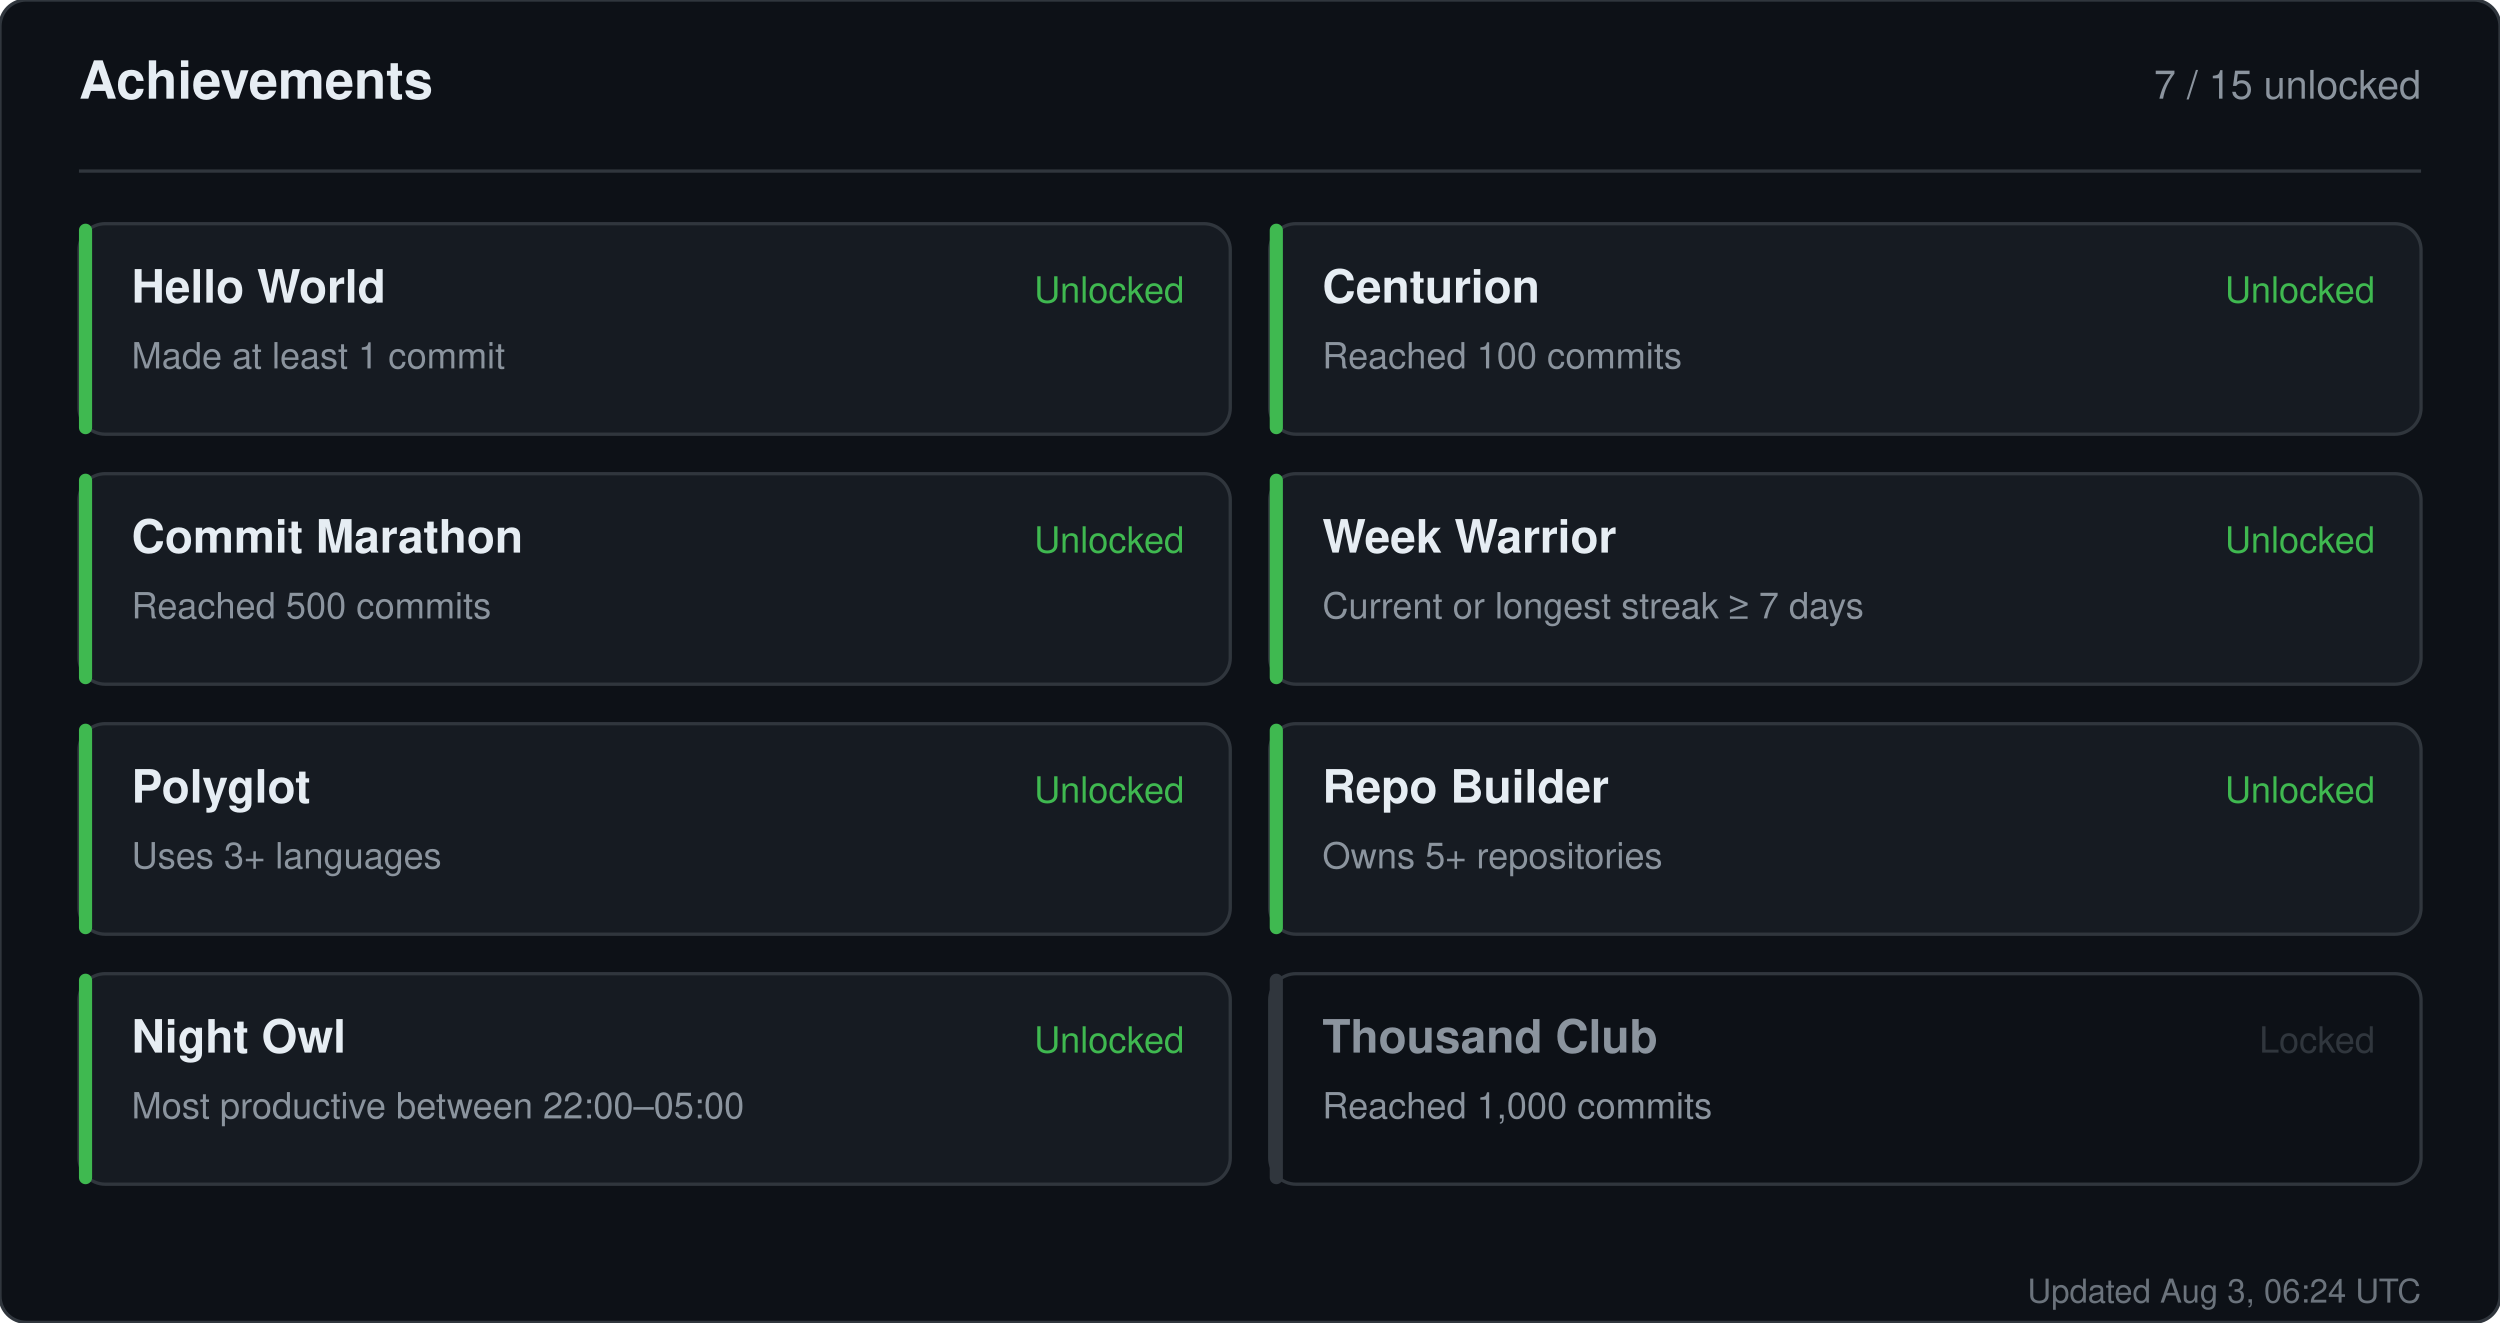
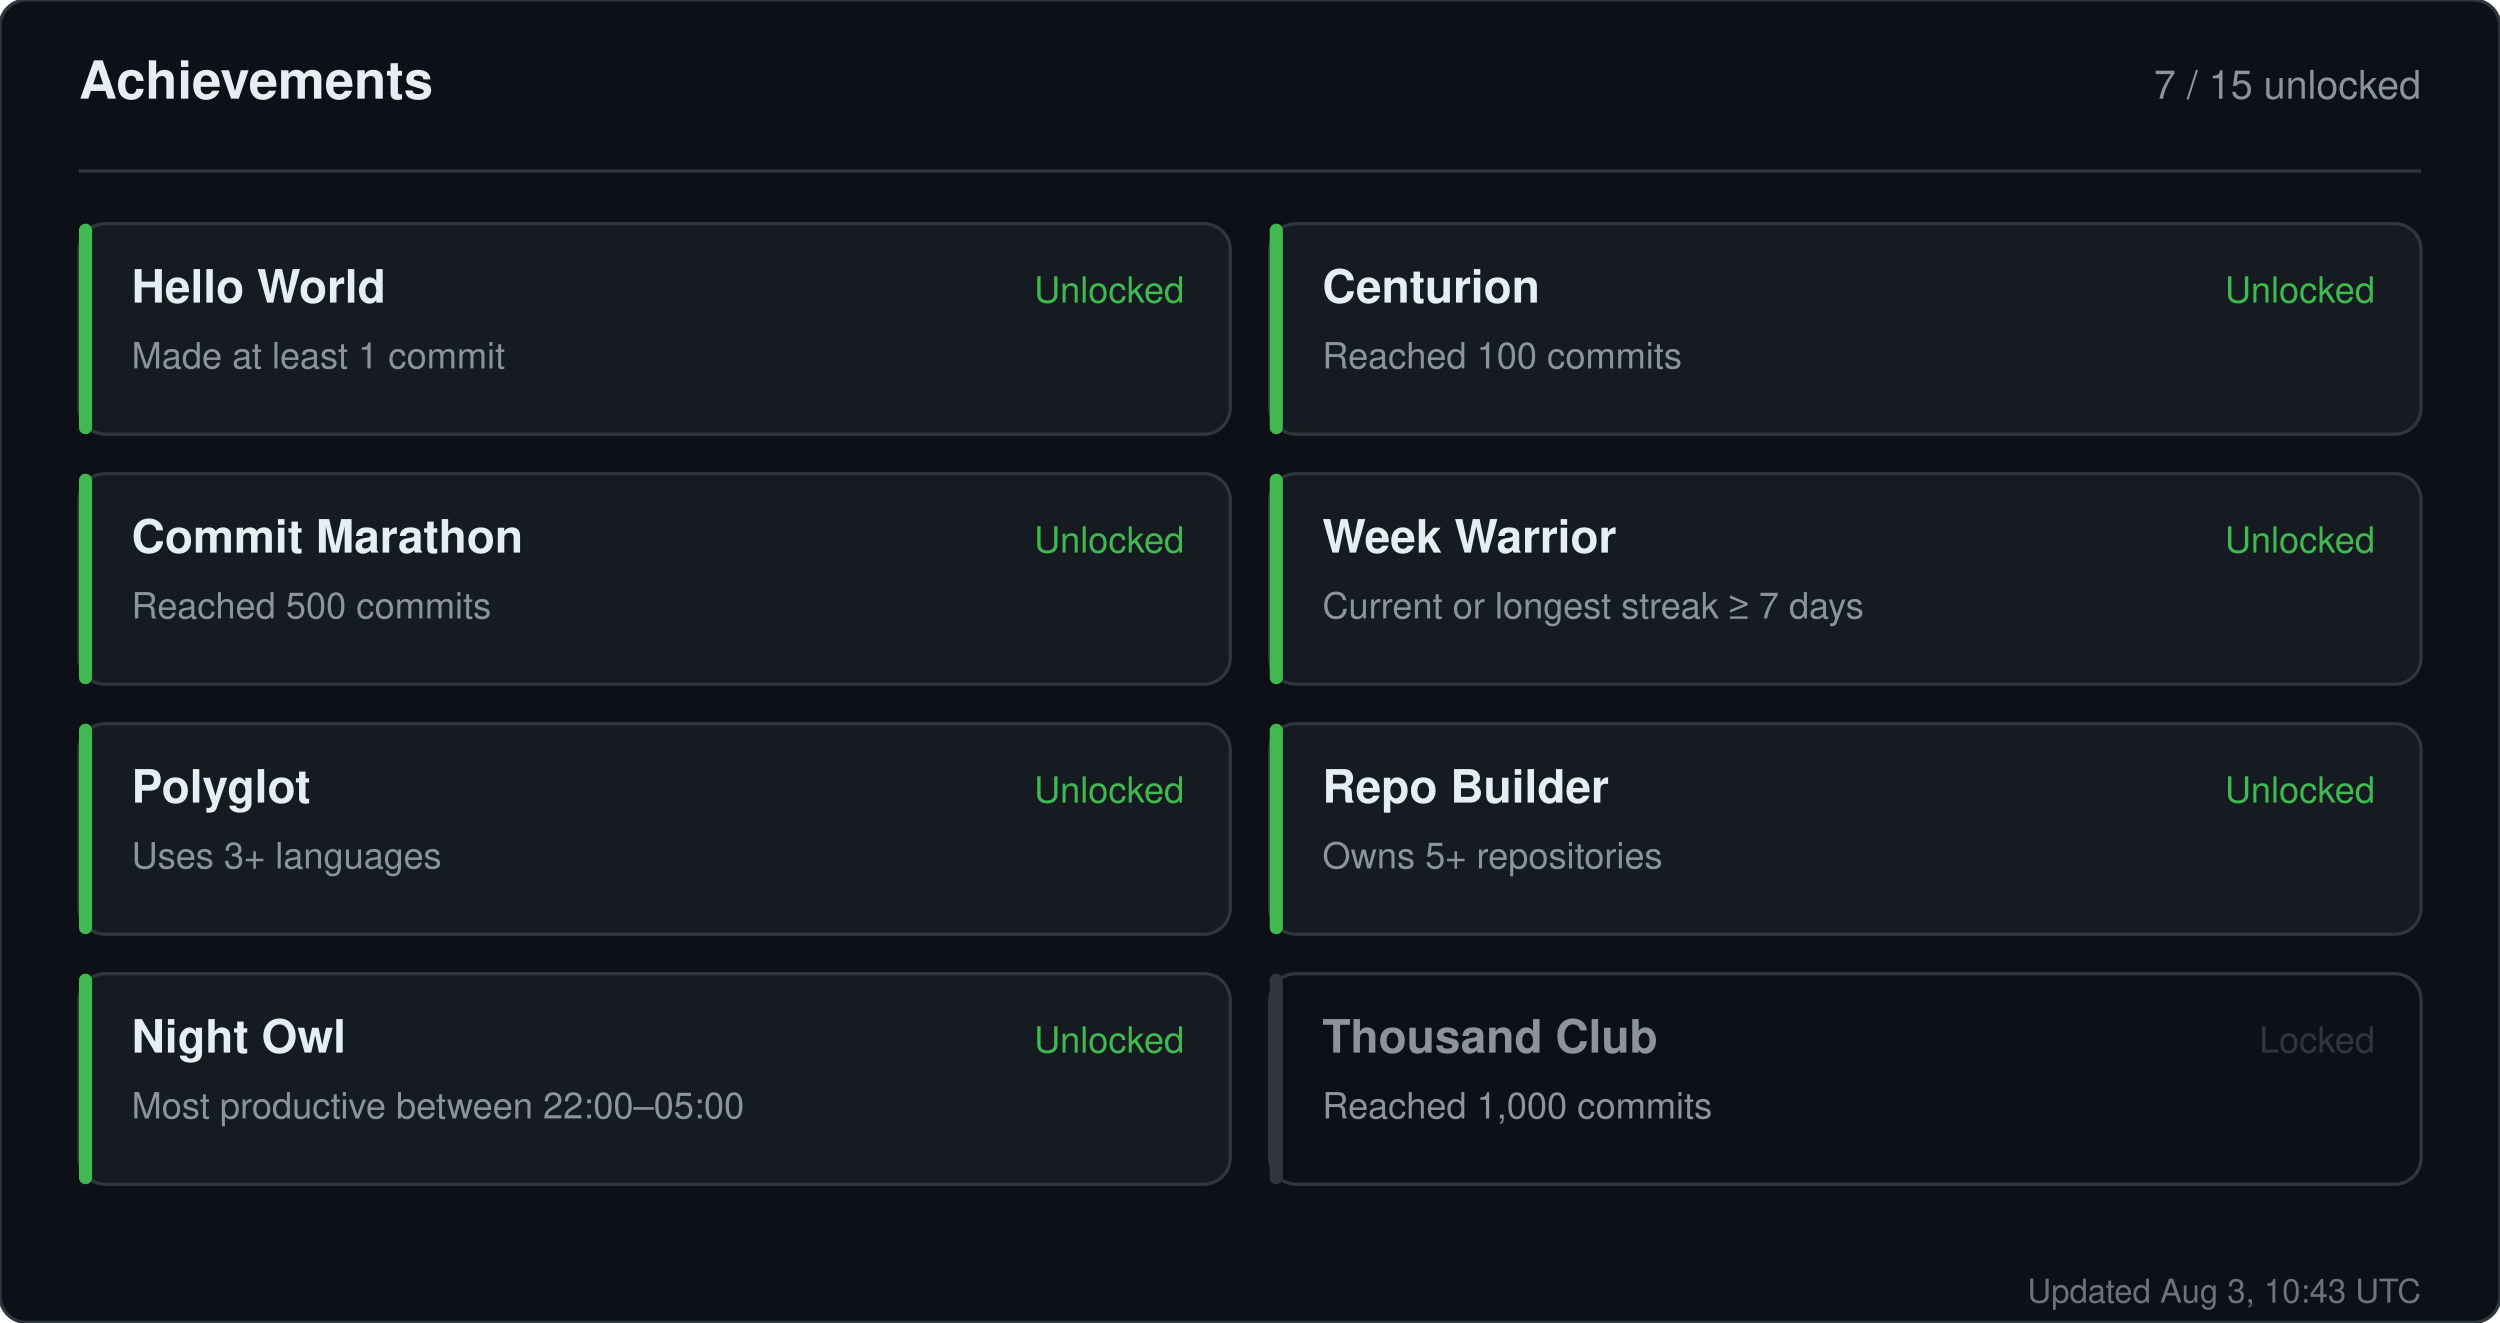
<svg xmlns="http://www.w3.org/2000/svg" width="760" height="402" viewBox="0 0 760 402" role="img" aria-label="Achievements for sandiirawan12">
  <rect width="760" height="402" rx="8" fill="#0d1117" stroke="#30363d" />
  <g font-family="-apple-system, BlinkMacSystemFont, Segoe UI, Helvetica, Arial, sans-serif">
    <text x="24" y="30" fill="#e6edf3" font-size="16" font-weight="700">Achievements</text>
    <text x="736" y="30" fill="#8b949e" font-size="12" text-anchor="end">7 / 15 unlocked</text>
    <line x1="24" y1="52" x2="736" y2="52" stroke="#30363d" />
    <rect x="24" y="68" width="350" height="64" rx="8" fill="#161b22" stroke="#30363d" />
    <rect x="24" y="68" width="4" height="64" rx="2" fill="#3fb950" />
    <text x="40" y="92" fill="#e6edf3" font-size="14" font-weight="700">Hello World</text>
    <text x="40" y="112" fill="#8b949e" font-size="11">Made at least 1 commit</text>
    <text x="360" y="92" fill="#3fb950" font-size="11" text-anchor="end">Unlocked</text>
    <rect x="386" y="68" width="350" height="64" rx="8" fill="#161b22" stroke="#30363d" />
    <rect x="386" y="68" width="4" height="64" rx="2" fill="#3fb950" />
    <text x="402" y="92" fill="#e6edf3" font-size="14" font-weight="700">Centurion</text>
    <text x="402" y="112" fill="#8b949e" font-size="11">Reached 100 commits</text>
    <text x="722" y="92" fill="#3fb950" font-size="11" text-anchor="end">Unlocked</text>
    <rect x="24" y="144" width="350" height="64" rx="8" fill="#161b22" stroke="#30363d" />
    <rect x="24" y="144" width="4" height="64" rx="2" fill="#3fb950" />
    <text x="40" y="168" fill="#e6edf3" font-size="14" font-weight="700">Commit Marathon</text>
    <text x="40" y="188" fill="#8b949e" font-size="11">Reached 500 commits</text>
    <text x="360" y="168" fill="#3fb950" font-size="11" text-anchor="end">Unlocked</text>
    <rect x="386" y="144" width="350" height="64" rx="8" fill="#161b22" stroke="#30363d" />
    <rect x="386" y="144" width="4" height="64" rx="2" fill="#3fb950" />
    <text x="402" y="168" fill="#e6edf3" font-size="14" font-weight="700">Week Warrior</text>
    <text x="402" y="188" fill="#8b949e" font-size="11">Current or longest streak ≥ 7 days</text>
    <text x="722" y="168" fill="#3fb950" font-size="11" text-anchor="end">Unlocked</text>
    <rect x="24" y="220" width="350" height="64" rx="8" fill="#161b22" stroke="#30363d" />
    <rect x="24" y="220" width="4" height="64" rx="2" fill="#3fb950" />
    <text x="40" y="244" fill="#e6edf3" font-size="14" font-weight="700">Polyglot</text>
    <text x="40" y="264" fill="#8b949e" font-size="11">Uses 3+ languages</text>
    <text x="360" y="244" fill="#3fb950" font-size="11" text-anchor="end">Unlocked</text>
    <rect x="386" y="220" width="350" height="64" rx="8" fill="#161b22" stroke="#30363d" />
    <rect x="386" y="220" width="4" height="64" rx="2" fill="#3fb950" />
    <text x="402" y="244" fill="#e6edf3" font-size="14" font-weight="700">Repo Builder</text>
    <text x="402" y="264" fill="#8b949e" font-size="11">Owns 5+ repositories</text>
    <text x="722" y="244" fill="#3fb950" font-size="11" text-anchor="end">Unlocked</text>
    <rect x="24" y="296" width="350" height="64" rx="8" fill="#161b22" stroke="#30363d" />
    <rect x="24" y="296" width="4" height="64" rx="2" fill="#3fb950" />
    <text x="40" y="320" fill="#e6edf3" font-size="14" font-weight="700">Night Owl</text>
    <text x="40" y="340" fill="#8b949e" font-size="11">Most productive between 22:00–05:00</text>
    <text x="360" y="320" fill="#3fb950" font-size="11" text-anchor="end">Unlocked</text>
    <rect x="386" y="296" width="350" height="64" rx="8" fill="#0d1117" stroke="#30363d" />
    <rect x="386" y="296" width="4" height="64" rx="2" fill="#30363d" />
    <text x="402" y="320" fill="#8b949e" font-size="14" font-weight="700">Thousand Club</text>
    <text x="402" y="340" fill="#8b949e" font-size="11">Reached 1,000 commits</text>
    <text x="722" y="320" fill="#30363d" font-size="11" text-anchor="end">Locked</text>
-     <text x="736" y="396" fill="#8b949e" font-size="10" text-anchor="end" opacity="0.75">Updated Aug 3, 06:24 UTC</text>
+     <text x="736" y="396" fill="#8b949e" font-size="10" text-anchor="end" opacity="0.75">Updated Aug 3, 10:43 UTC</text>
  </g>
</svg>
